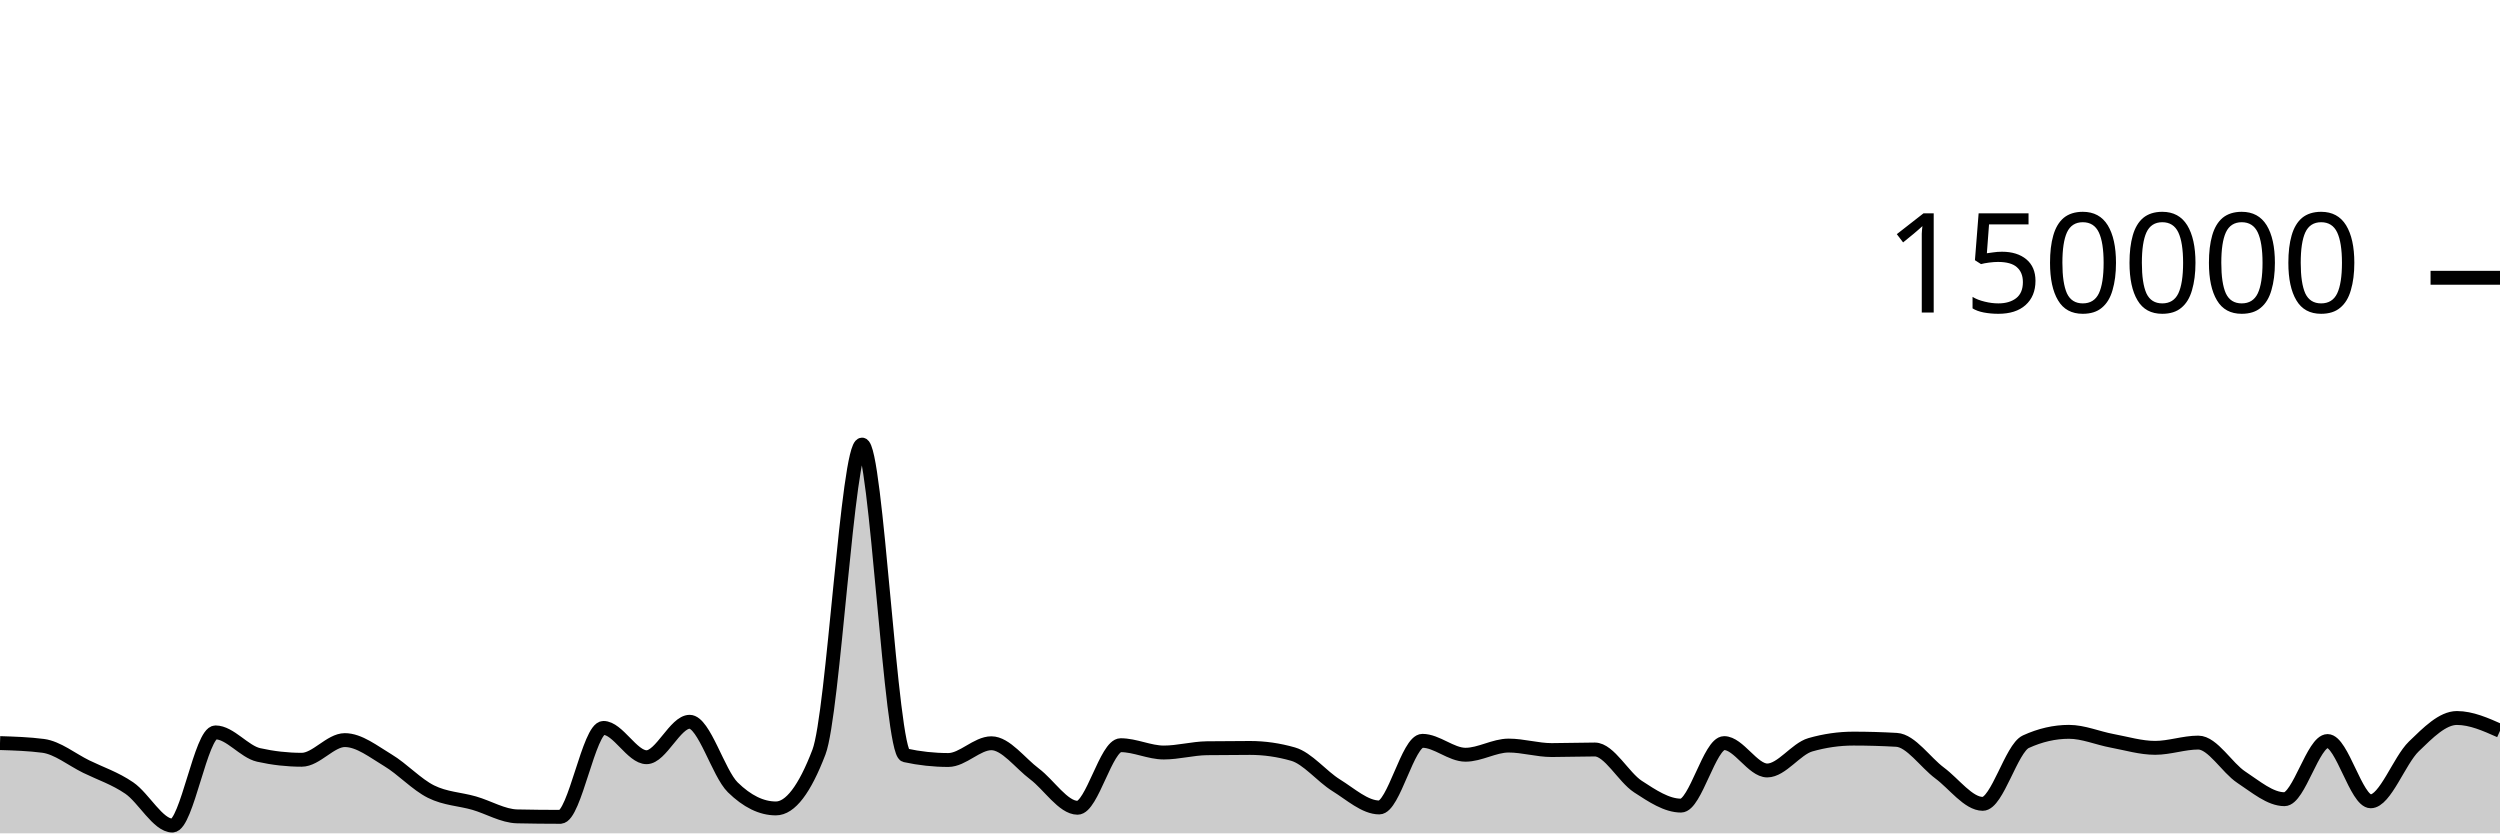
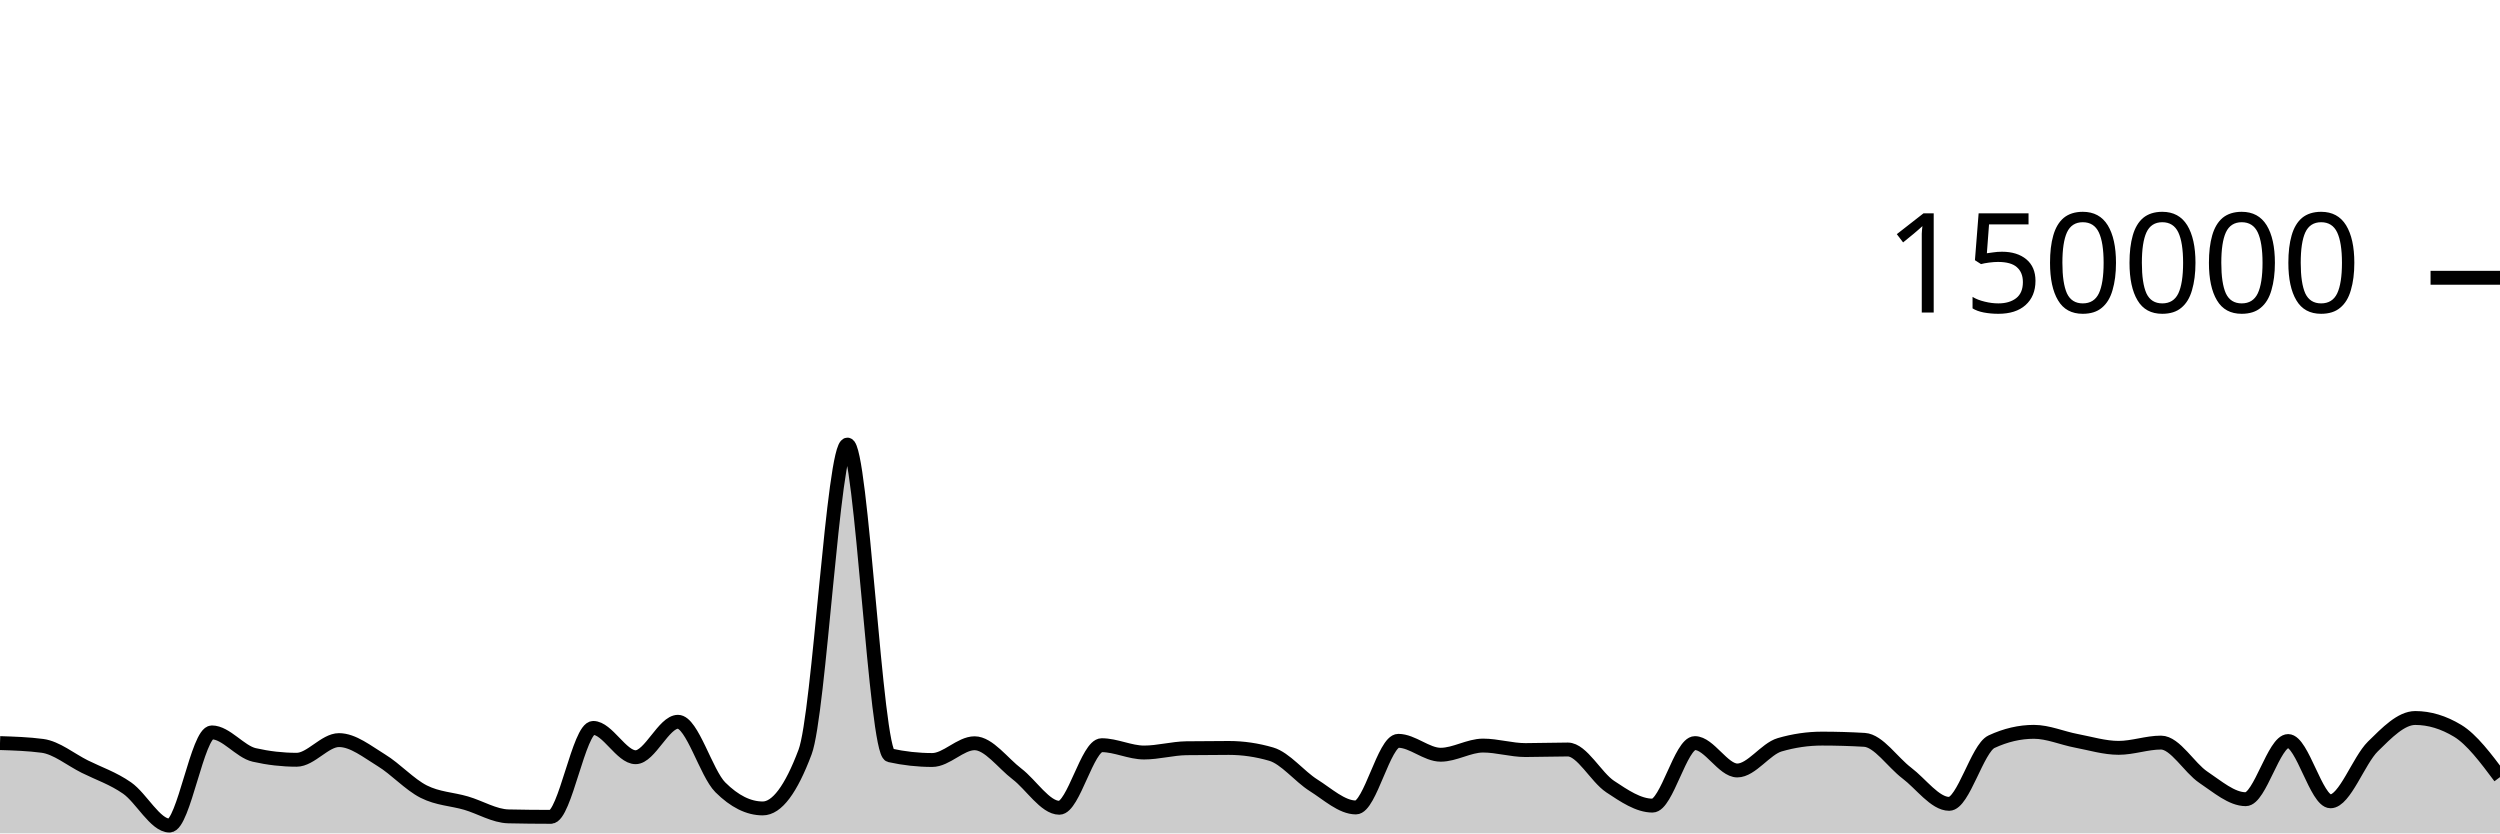
<svg xmlns="http://www.w3.org/2000/svg" viewBox="0 0 180 60">
  <g transform="translate(0,20)">
-     <path class="area" fill="rgba(0, 0, 0, 0.2)" d="M0,33.502C1.034,33.535,2.069,33.568,3.103,33.701C4.138,33.834,5.172,34.687,6.207,35.194C7.241,35.7,8.276,36.032,9.31,36.74C10.345,37.448,11.379,39.441,12.414,39.441C13.448,39.441,14.483,32.732,15.517,32.732C16.552,32.732,17.586,34.124,18.621,34.355C19.655,34.587,20.69,34.703,21.724,34.703C22.759,34.703,23.793,33.287,24.828,33.287C25.862,33.287,26.897,34.12,27.931,34.739C28.966,35.357,30,36.483,31.034,36.997C32.069,37.512,33.103,37.528,34.138,37.825C35.172,38.122,36.207,38.757,37.241,38.779C38.276,38.801,39.31,38.813,40.345,38.813C41.379,38.813,42.414,32.41,43.448,32.41C44.483,32.41,45.517,34.52,46.552,34.52C47.586,34.52,48.621,31.968,49.655,31.968C50.69,31.968,51.724,35.674,52.759,36.687C53.793,37.7,54.828,38.207,55.862,38.207C56.897,38.207,57.931,36.853,58.966,34.145C60,31.437,61.034,12.009,62.069,12.009C63.103,12.009,64.138,34.156,65.172,34.382C66.207,34.607,67.241,34.72,68.276,34.72C69.31,34.72,70.345,33.514,71.379,33.514C72.414,33.514,73.448,34.947,74.483,35.721C75.517,36.495,76.552,38.159,77.586,38.159C78.621,38.159,79.655,33.654,80.69,33.654C81.724,33.654,82.759,34.181,83.793,34.181C84.828,34.181,85.862,33.887,86.897,33.873C87.931,33.859,88.966,33.852,90,33.852C91.034,33.852,92.069,34,93.103,34.297C94.138,34.593,95.172,35.9,96.207,36.54C97.241,37.18,98.276,38.137,99.31,38.137C100.345,38.137,101.379,33.339,102.414,33.339C103.448,33.339,104.483,34.341,105.517,34.341C106.552,34.341,107.586,33.681,108.621,33.681C109.655,33.681,110.69,34.005,111.724,34.005C112.759,34.005,113.793,33.964,114.828,33.964C115.862,33.964,116.897,35.961,117.931,36.634C118.966,37.307,120,38.004,121.034,38.004C122.069,38.004,123.103,33.503,124.138,33.503C125.172,33.503,126.207,35.474,127.241,35.474C128.276,35.474,129.31,33.92,130.345,33.624C131.379,33.328,132.414,33.18,133.448,33.18C134.483,33.18,135.517,33.21,136.552,33.269C137.586,33.328,138.621,34.89,139.655,35.658C140.69,36.426,141.724,37.877,142.759,37.877C143.793,37.877,144.828,33.875,145.862,33.402C146.897,32.929,147.931,32.692,148.966,32.692C150,32.692,151.034,33.146,152.069,33.338C153.103,33.53,154.138,33.845,155.172,33.845C156.207,33.845,157.241,33.466,158.276,33.466C159.31,33.466,160.345,35.284,161.379,35.963C162.414,36.643,163.448,37.542,164.483,37.542C165.517,37.542,166.552,33.354,167.586,33.354C168.621,33.354,169.655,37.694,170.69,37.694C171.724,37.694,172.759,34.746,173.793,33.746C174.828,32.747,175.862,31.696,176.897,31.696C177.931,31.696,178.966,32.157,180,32.617L180,40C178.966,40,177.931,40,176.897,40C175.862,40,174.828,40,173.793,40C172.759,40,171.724,40,170.69,40C169.655,40,168.621,40,167.586,40C166.552,40,165.517,40,164.483,40C163.448,40,162.414,40,161.379,40C160.345,40,159.31,40,158.276,40C157.241,40,156.207,40,155.172,40C154.138,40,153.103,40,152.069,40C151.034,40,150,40,148.966,40C147.931,40,146.897,40,145.862,40C144.828,40,143.793,40,142.759,40C141.724,40,140.69,40,139.655,40C138.621,40,137.586,40,136.552,40C135.517,40,134.483,40,133.448,40C132.414,40,131.379,40,130.345,40C129.31,40,128.276,40,127.241,40C126.207,40,125.172,40,124.138,40C123.103,40,122.069,40,121.034,40C120,40,118.966,40,117.931,40C116.897,40,115.862,40,114.828,40C113.793,40,112.759,40,111.724,40C110.69,40,109.655,40,108.621,40C107.586,40,106.552,40,105.517,40C104.483,40,103.448,40,102.414,40C101.379,40,100.345,40,99.31,40C98.276,40,97.241,40,96.207,40C95.172,40,94.138,40,93.103,40C92.069,40,91.034,40,90,40C88.966,40,87.931,40,86.897,40C85.862,40,84.828,40,83.793,40C82.759,40,81.724,40,80.69,40C79.655,40,78.621,40,77.586,40C76.552,40,75.517,40,74.483,40C73.448,40,72.414,40,71.379,40C70.345,40,69.31,40,68.276,40C67.241,40,66.207,40,65.172,40C64.138,40,63.103,40,62.069,40C61.034,40,60,40,58.966,40C57.931,40,56.897,40,55.862,40C54.828,40,53.793,40,52.759,40C51.724,40,50.69,40,49.655,40C48.621,40,47.586,40,46.552,40C45.517,40,44.483,40,43.448,40C42.414,40,41.379,40,40.345,40C39.31,40,38.276,40,37.241,40C36.207,40,35.172,40,34.138,40C33.103,40,32.069,40,31.034,40C30,40,28.966,40,27.931,40C26.897,40,25.862,40,24.828,40C23.793,40,22.759,40,21.724,40C20.69,40,19.655,40,18.621,40C17.586,40,16.552,40,15.517,40C14.483,40,13.448,40,12.414,40C11.379,40,10.345,40,9.31,40C8.276,40,7.241,40,6.207,40C5.172,40,4.138,40,3.103,40C2.069,40,1.034,40,0,40Z" />
-     <path class="line" stroke="black" fill="none" d="M0,33.502C1.034,33.535,2.069,33.568,3.103,33.701C4.138,33.834,5.172,34.687,6.207,35.194C7.241,35.7,8.276,36.032,9.31,36.74C10.345,37.448,11.379,39.441,12.414,39.441C13.448,39.441,14.483,32.732,15.517,32.732C16.552,32.732,17.586,34.124,18.621,34.355C19.655,34.587,20.69,34.703,21.724,34.703C22.759,34.703,23.793,33.287,24.828,33.287C25.862,33.287,26.897,34.12,27.931,34.739C28.966,35.357,30,36.483,31.034,36.997C32.069,37.512,33.103,37.528,34.138,37.825C35.172,38.122,36.207,38.757,37.241,38.779C38.276,38.801,39.31,38.813,40.345,38.813C41.379,38.813,42.414,32.41,43.448,32.41C44.483,32.41,45.517,34.52,46.552,34.52C47.586,34.52,48.621,31.968,49.655,31.968C50.69,31.968,51.724,35.674,52.759,36.687C53.793,37.7,54.828,38.207,55.862,38.207C56.897,38.207,57.931,36.853,58.966,34.145C60,31.437,61.034,12.009,62.069,12.009C63.103,12.009,64.138,34.156,65.172,34.382C66.207,34.607,67.241,34.72,68.276,34.72C69.31,34.72,70.345,33.514,71.379,33.514C72.414,33.514,73.448,34.947,74.483,35.721C75.517,36.495,76.552,38.159,77.586,38.159C78.621,38.159,79.655,33.654,80.69,33.654C81.724,33.654,82.759,34.181,83.793,34.181C84.828,34.181,85.862,33.887,86.897,33.873C87.931,33.859,88.966,33.852,90,33.852C91.034,33.852,92.069,34,93.103,34.297C94.138,34.593,95.172,35.9,96.207,36.54C97.241,37.18,98.276,38.137,99.31,38.137C100.345,38.137,101.379,33.339,102.414,33.339C103.448,33.339,104.483,34.341,105.517,34.341C106.552,34.341,107.586,33.681,108.621,33.681C109.655,33.681,110.69,34.005,111.724,34.005C112.759,34.005,113.793,33.964,114.828,33.964C115.862,33.964,116.897,35.961,117.931,36.634C118.966,37.307,120,38.004,121.034,38.004C122.069,38.004,123.103,33.503,124.138,33.503C125.172,33.503,126.207,35.474,127.241,35.474C128.276,35.474,129.31,33.92,130.345,33.624C131.379,33.328,132.414,33.18,133.448,33.18C134.483,33.18,135.517,33.21,136.552,33.269C137.586,33.328,138.621,34.89,139.655,35.658C140.69,36.426,141.724,37.877,142.759,37.877C143.793,37.877,144.828,33.875,145.862,33.402C146.897,32.929,147.931,32.692,148.966,32.692C150,32.692,151.034,33.146,152.069,33.338C153.103,33.53,154.138,33.845,155.172,33.845C156.207,33.845,157.241,33.466,158.276,33.466C159.31,33.466,160.345,35.284,161.379,35.963C162.414,36.643,163.448,37.542,164.483,37.542C165.517,37.542,166.552,33.354,167.586,33.354C168.621,33.354,169.655,37.694,170.69,37.694C171.724,37.694,172.759,34.746,173.793,33.746C174.828,32.747,175.862,31.696,176.897,31.696C177.931,31.696,178.966,32.157,180,32.617" />
+     <path class="area" fill="rgba(0, 0, 0, 0.2)" d="M0,33.502C1.017,33.535,2.034,33.568,3.051,33.701C4.068,33.834,5.085,34.687,6.102,35.194C7.119,35.7,8.136,36.032,9.153,36.74C10.169,37.448,11.186,39.441,12.203,39.441C13.22,39.441,14.237,32.732,15.254,32.732C16.271,32.732,17.288,34.124,18.305,34.355C19.322,34.587,20.339,34.703,21.356,34.703C22.373,34.703,23.39,33.287,24.407,33.287C25.424,33.287,26.441,34.12,27.458,34.739C28.475,35.357,29.492,36.483,30.508,36.997C31.525,37.512,32.542,37.528,33.559,37.825C34.576,38.122,35.593,38.757,36.61,38.779C37.627,38.801,38.644,38.813,39.661,38.813C40.678,38.813,41.695,32.41,42.712,32.41C43.729,32.41,44.746,34.52,45.763,34.52C46.78,34.52,47.797,31.968,48.814,31.968C49.831,31.968,50.847,35.674,51.864,36.687C52.881,37.7,53.898,38.207,54.915,38.207C55.932,38.207,56.949,36.853,57.966,34.145C58.983,31.437,60,12.009,61.017,12.009C62.034,12.009,63.051,34.156,64.068,34.382C65.085,34.607,66.102,34.72,67.119,34.72C68.136,34.72,69.153,33.514,70.169,33.514C71.186,33.514,72.203,34.947,73.22,35.721C74.237,36.495,75.254,38.159,76.271,38.159C77.288,38.159,78.305,33.654,79.322,33.654C80.339,33.654,81.356,34.181,82.373,34.181C83.39,34.181,84.407,33.887,85.424,33.873C86.441,33.859,87.458,33.852,88.475,33.852C89.492,33.852,90.508,34,91.525,34.297C92.542,34.593,93.559,35.9,94.576,36.54C95.593,37.18,96.61,38.137,97.627,38.137C98.644,38.137,99.661,33.339,100.678,33.339C101.695,33.339,102.712,34.341,103.729,34.341C104.746,34.341,105.763,33.681,106.78,33.681C107.797,33.681,108.814,34.005,109.831,34.005C110.847,34.005,111.864,33.964,112.881,33.964C113.898,33.964,114.915,35.961,115.932,36.634C116.949,37.307,117.966,38.004,118.983,38.004C120,38.004,121.017,33.503,122.034,33.503C123.051,33.503,124.068,35.474,125.085,35.474C126.102,35.474,127.119,33.92,128.136,33.624C129.153,33.328,130.169,33.18,131.186,33.18C132.203,33.18,133.22,33.21,134.237,33.269C135.254,33.328,136.271,34.89,137.288,35.658C138.305,36.426,139.322,37.877,140.339,37.877C141.356,37.877,142.373,33.875,143.39,33.402C144.407,32.929,145.424,32.692,146.441,32.692C147.458,32.692,148.475,33.146,149.492,33.338C150.508,33.53,151.525,33.845,152.542,33.845C153.559,33.845,154.576,33.466,155.593,33.466C156.61,33.466,157.627,35.284,158.644,35.963C159.661,36.643,160.678,37.542,161.695,37.542C162.712,37.542,163.729,33.354,164.746,33.354C165.763,33.354,166.78,37.694,167.797,37.694C168.814,37.694,169.831,34.746,170.847,33.746C171.864,32.747,172.881,31.696,173.898,31.696C174.915,31.696,175.932,32.003,176.949,32.617C177.966,33.232,178.983,34.592,180,35.952L180,40C178.983,40,177.966,40,176.949,40C175.932,40,174.915,40,173.898,40C172.881,40,171.864,40,170.847,40C169.831,40,168.814,40,167.797,40C166.78,40,165.763,40,164.746,40C163.729,40,162.712,40,161.695,40C160.678,40,159.661,40,158.644,40C157.627,40,156.61,40,155.593,40C154.576,40,153.559,40,152.542,40C151.525,40,150.508,40,149.492,40C148.475,40,147.458,40,146.441,40C145.424,40,144.407,40,143.39,40C142.373,40,141.356,40,140.339,40C139.322,40,138.305,40,137.288,40C136.271,40,135.254,40,134.237,40C133.22,40,132.203,40,131.186,40C130.169,40,129.153,40,128.136,40C127.119,40,126.102,40,125.085,40C124.068,40,123.051,40,122.034,40C121.017,40,120,40,118.983,40C117.966,40,116.949,40,115.932,40C114.915,40,113.898,40,112.881,40C111.864,40,110.847,40,109.831,40C108.814,40,107.797,40,106.78,40C105.763,40,104.746,40,103.729,40C102.712,40,101.695,40,100.678,40C99.661,40,98.644,40,97.627,40C96.61,40,95.593,40,94.576,40C93.559,40,92.542,40,91.525,40C90.508,40,89.492,40,88.475,40C87.458,40,86.441,40,85.424,40C84.407,40,83.39,40,82.373,40C81.356,40,80.339,40,79.322,40C78.305,40,77.288,40,76.271,40C75.254,40,74.237,40,73.22,40C72.203,40,71.186,40,70.169,40C69.153,40,68.136,40,67.119,40C66.102,40,65.085,40,64.068,40C63.051,40,62.034,40,61.017,40C60,40,58.983,40,57.966,40C56.949,40,55.932,40,54.915,40C53.898,40,52.881,40,51.864,40C50.847,40,49.831,40,48.814,40C47.797,40,46.78,40,45.763,40C44.746,40,43.729,40,42.712,40C41.695,40,40.678,40,39.661,40C38.644,40,37.627,40,36.61,40C35.593,40,34.576,40,33.559,40C32.542,40,31.525,40,30.508,40C29.492,40,28.475,40,27.458,40C26.441,40,25.424,40,24.407,40C23.39,40,22.373,40,21.356,40C20.339,40,19.322,40,18.305,40C17.288,40,16.271,40,15.254,40C14.237,40,13.22,40,12.203,40C11.186,40,10.169,40,9.153,40C8.136,40,7.119,40,6.102,40C5.085,40,4.068,40,3.051,40C2.034,40,1.017,40,0,40Z" />
+     <path class="line" stroke="black" fill="none" d="M0,33.502C1.017,33.535,2.034,33.568,3.051,33.701C4.068,33.834,5.085,34.687,6.102,35.194C7.119,35.7,8.136,36.032,9.153,36.74C10.169,37.448,11.186,39.441,12.203,39.441C13.22,39.441,14.237,32.732,15.254,32.732C16.271,32.732,17.288,34.124,18.305,34.355C19.322,34.587,20.339,34.703,21.356,34.703C22.373,34.703,23.39,33.287,24.407,33.287C25.424,33.287,26.441,34.12,27.458,34.739C28.475,35.357,29.492,36.483,30.508,36.997C31.525,37.512,32.542,37.528,33.559,37.825C34.576,38.122,35.593,38.757,36.61,38.779C37.627,38.801,38.644,38.813,39.661,38.813C40.678,38.813,41.695,32.41,42.712,32.41C43.729,32.41,44.746,34.52,45.763,34.52C46.78,34.52,47.797,31.968,48.814,31.968C49.831,31.968,50.847,35.674,51.864,36.687C52.881,37.7,53.898,38.207,54.915,38.207C55.932,38.207,56.949,36.853,57.966,34.145C58.983,31.437,60,12.009,61.017,12.009C62.034,12.009,63.051,34.156,64.068,34.382C65.085,34.607,66.102,34.72,67.119,34.72C68.136,34.72,69.153,33.514,70.169,33.514C71.186,33.514,72.203,34.947,73.22,35.721C74.237,36.495,75.254,38.159,76.271,38.159C77.288,38.159,78.305,33.654,79.322,33.654C80.339,33.654,81.356,34.181,82.373,34.181C83.39,34.181,84.407,33.887,85.424,33.873C86.441,33.859,87.458,33.852,88.475,33.852C89.492,33.852,90.508,34,91.525,34.297C92.542,34.593,93.559,35.9,94.576,36.54C95.593,37.18,96.61,38.137,97.627,38.137C98.644,38.137,99.661,33.339,100.678,33.339C101.695,33.339,102.712,34.341,103.729,34.341C104.746,34.341,105.763,33.681,106.78,33.681C107.797,33.681,108.814,34.005,109.831,34.005C110.847,34.005,111.864,33.964,112.881,33.964C113.898,33.964,114.915,35.961,115.932,36.634C116.949,37.307,117.966,38.004,118.983,38.004C120,38.004,121.017,33.503,122.034,33.503C123.051,33.503,124.068,35.474,125.085,35.474C126.102,35.474,127.119,33.92,128.136,33.624C129.153,33.328,130.169,33.18,131.186,33.18C132.203,33.18,133.22,33.21,134.237,33.269C135.254,33.328,136.271,34.89,137.288,35.658C138.305,36.426,139.322,37.877,140.339,37.877C141.356,37.877,142.373,33.875,143.39,33.402C144.407,32.929,145.424,32.692,146.441,32.692C147.458,32.692,148.475,33.146,149.492,33.338C150.508,33.53,151.525,33.845,152.542,33.845C153.559,33.845,154.576,33.466,155.593,33.466C156.61,33.466,157.627,35.284,158.644,35.963C159.661,36.643,160.678,37.542,161.695,37.542C162.712,37.542,163.729,33.354,164.746,33.354C165.763,33.354,166.78,37.694,167.797,37.694C168.814,37.694,169.831,34.746,170.847,33.746C171.864,32.747,172.881,31.696,173.898,31.696C174.915,31.696,175.932,32.003,176.949,32.617C177.966,33.232,178.983,34.592,180,35.952" />
    <path class="axis-ceiling" stroke-width="1" stroke="black" fill="none" d="M175,0L180,0" />
    <text class="axis-ceiling-label" font-family="sans-serif" text-anchor="end" font-size="10px" x="170" y="2.5">150000</text>
  </g>
</svg>
